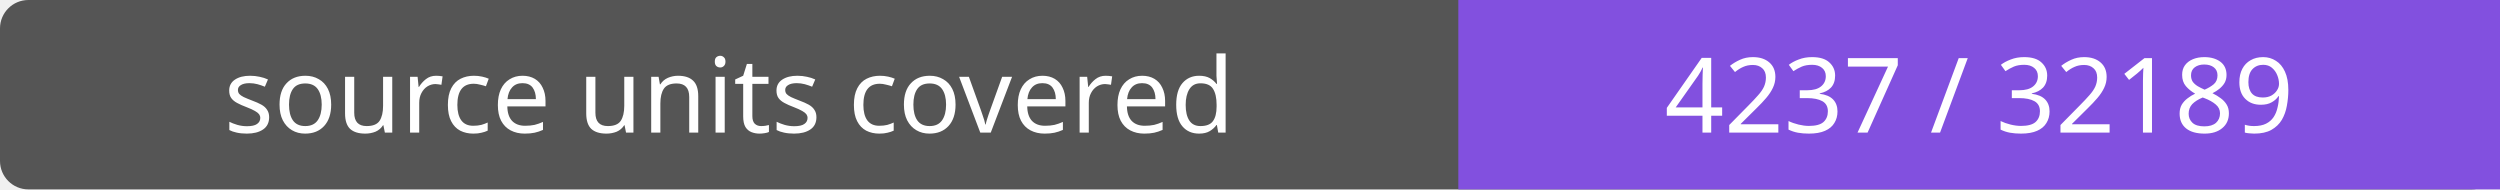
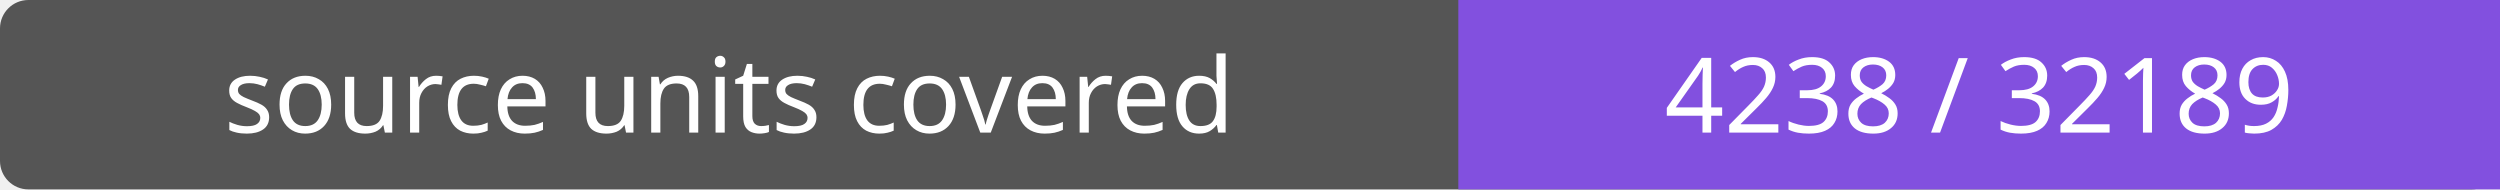
- <svg xmlns="http://www.w3.org/2000/svg" width="264" height="20" role="img" aria-label="source units covered: 4237 / 32189">
+ <svg xmlns="http://www.w3.org/2000/svg" width="264" height="20" role="img" aria-label="source units covered: 4238 / 32189">
  <rect width="264" height="20" rx="3" fill="#555" />
  <path fill="#8250df" d="M154 0h110v20H154z" />
  <g fill="#fff" text-anchor="middle" font-family="Verdana,sans-serif" font-size="11">
    <text x="77.0" y="14">source units covered</text>
-     <text x="209.0" y="14">4237 / 32189</text>
+     <text x="209.0" y="14">4238 / 32189</text>
  </g>
</svg>
